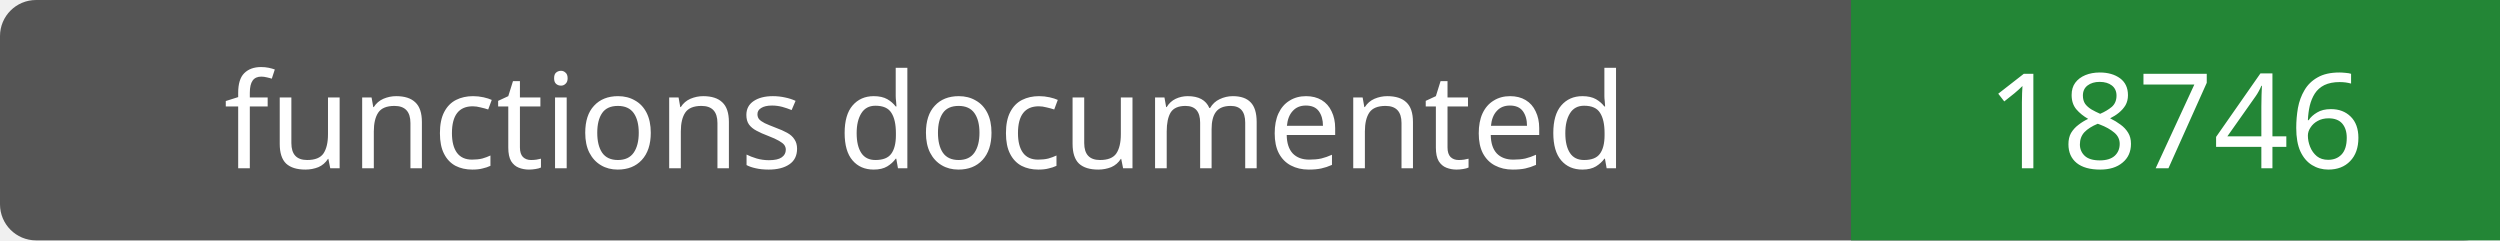
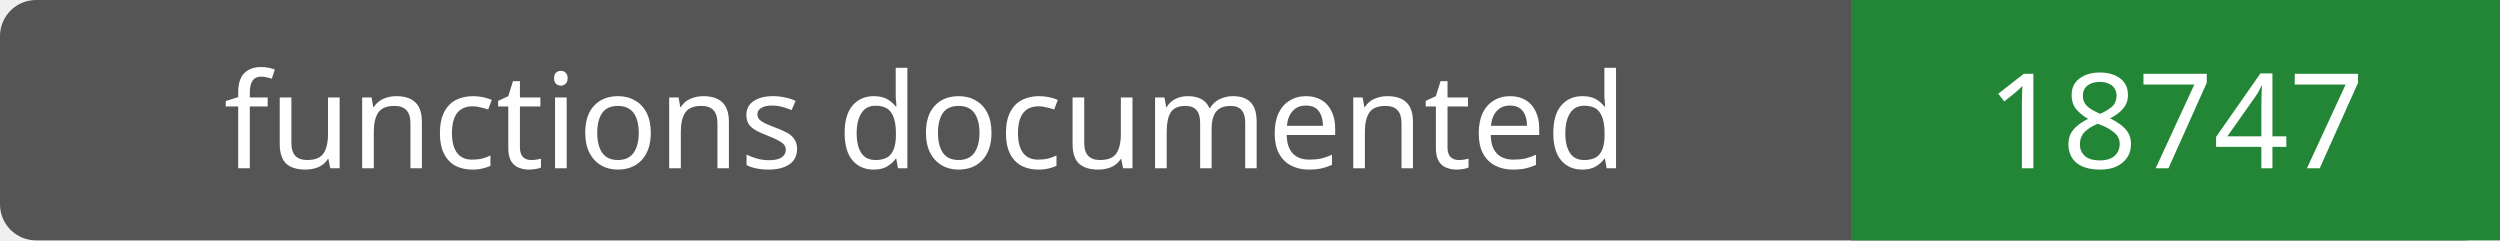
- <svg xmlns="http://www.w3.org/2000/svg" width="208" height="20" role="img" aria-label="functions documented: 18746">
+ <svg xmlns="http://www.w3.org/2000/svg" width="208" height="20" role="img" aria-label="functions documented: 18747">
  <rect width="208" height="20" rx="3" fill="#555" />
  <path fill="#238636" d="M154 0h54v20H154z" />
  <g fill="#fff" text-anchor="middle" font-family="Verdana,sans-serif" font-size="11">
    <text x="77.0" y="14">functions documented</text>
-     <text x="181.0" y="14">18746</text>
+     <text x="181.0" y="14">18747</text>
  </g>
</svg>
